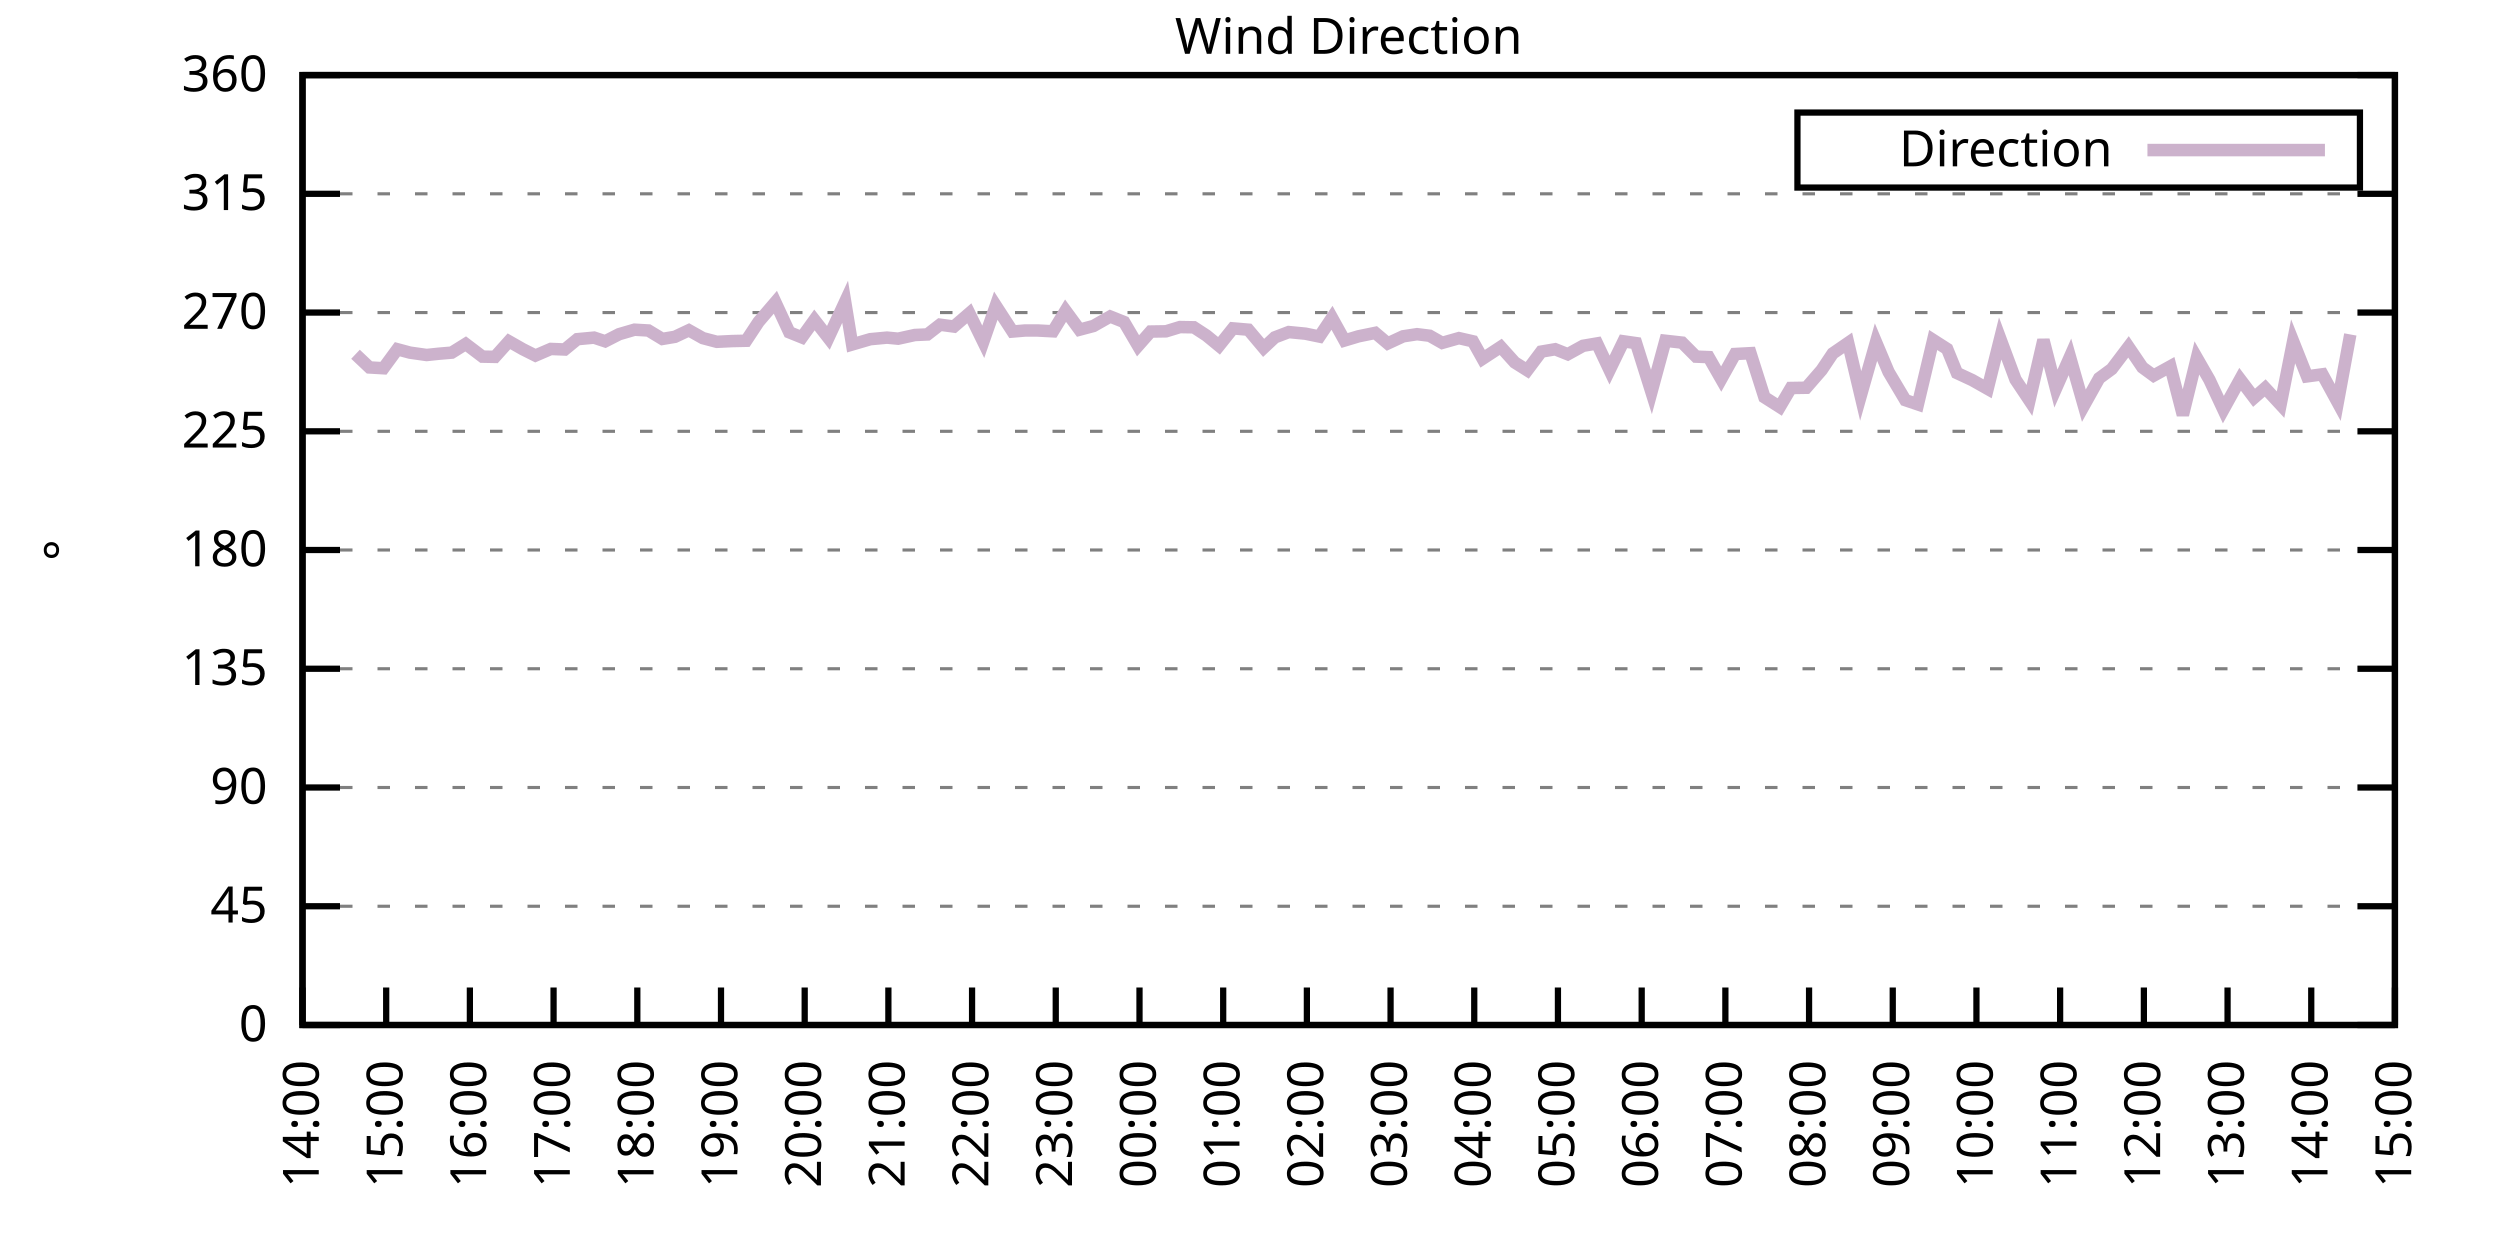
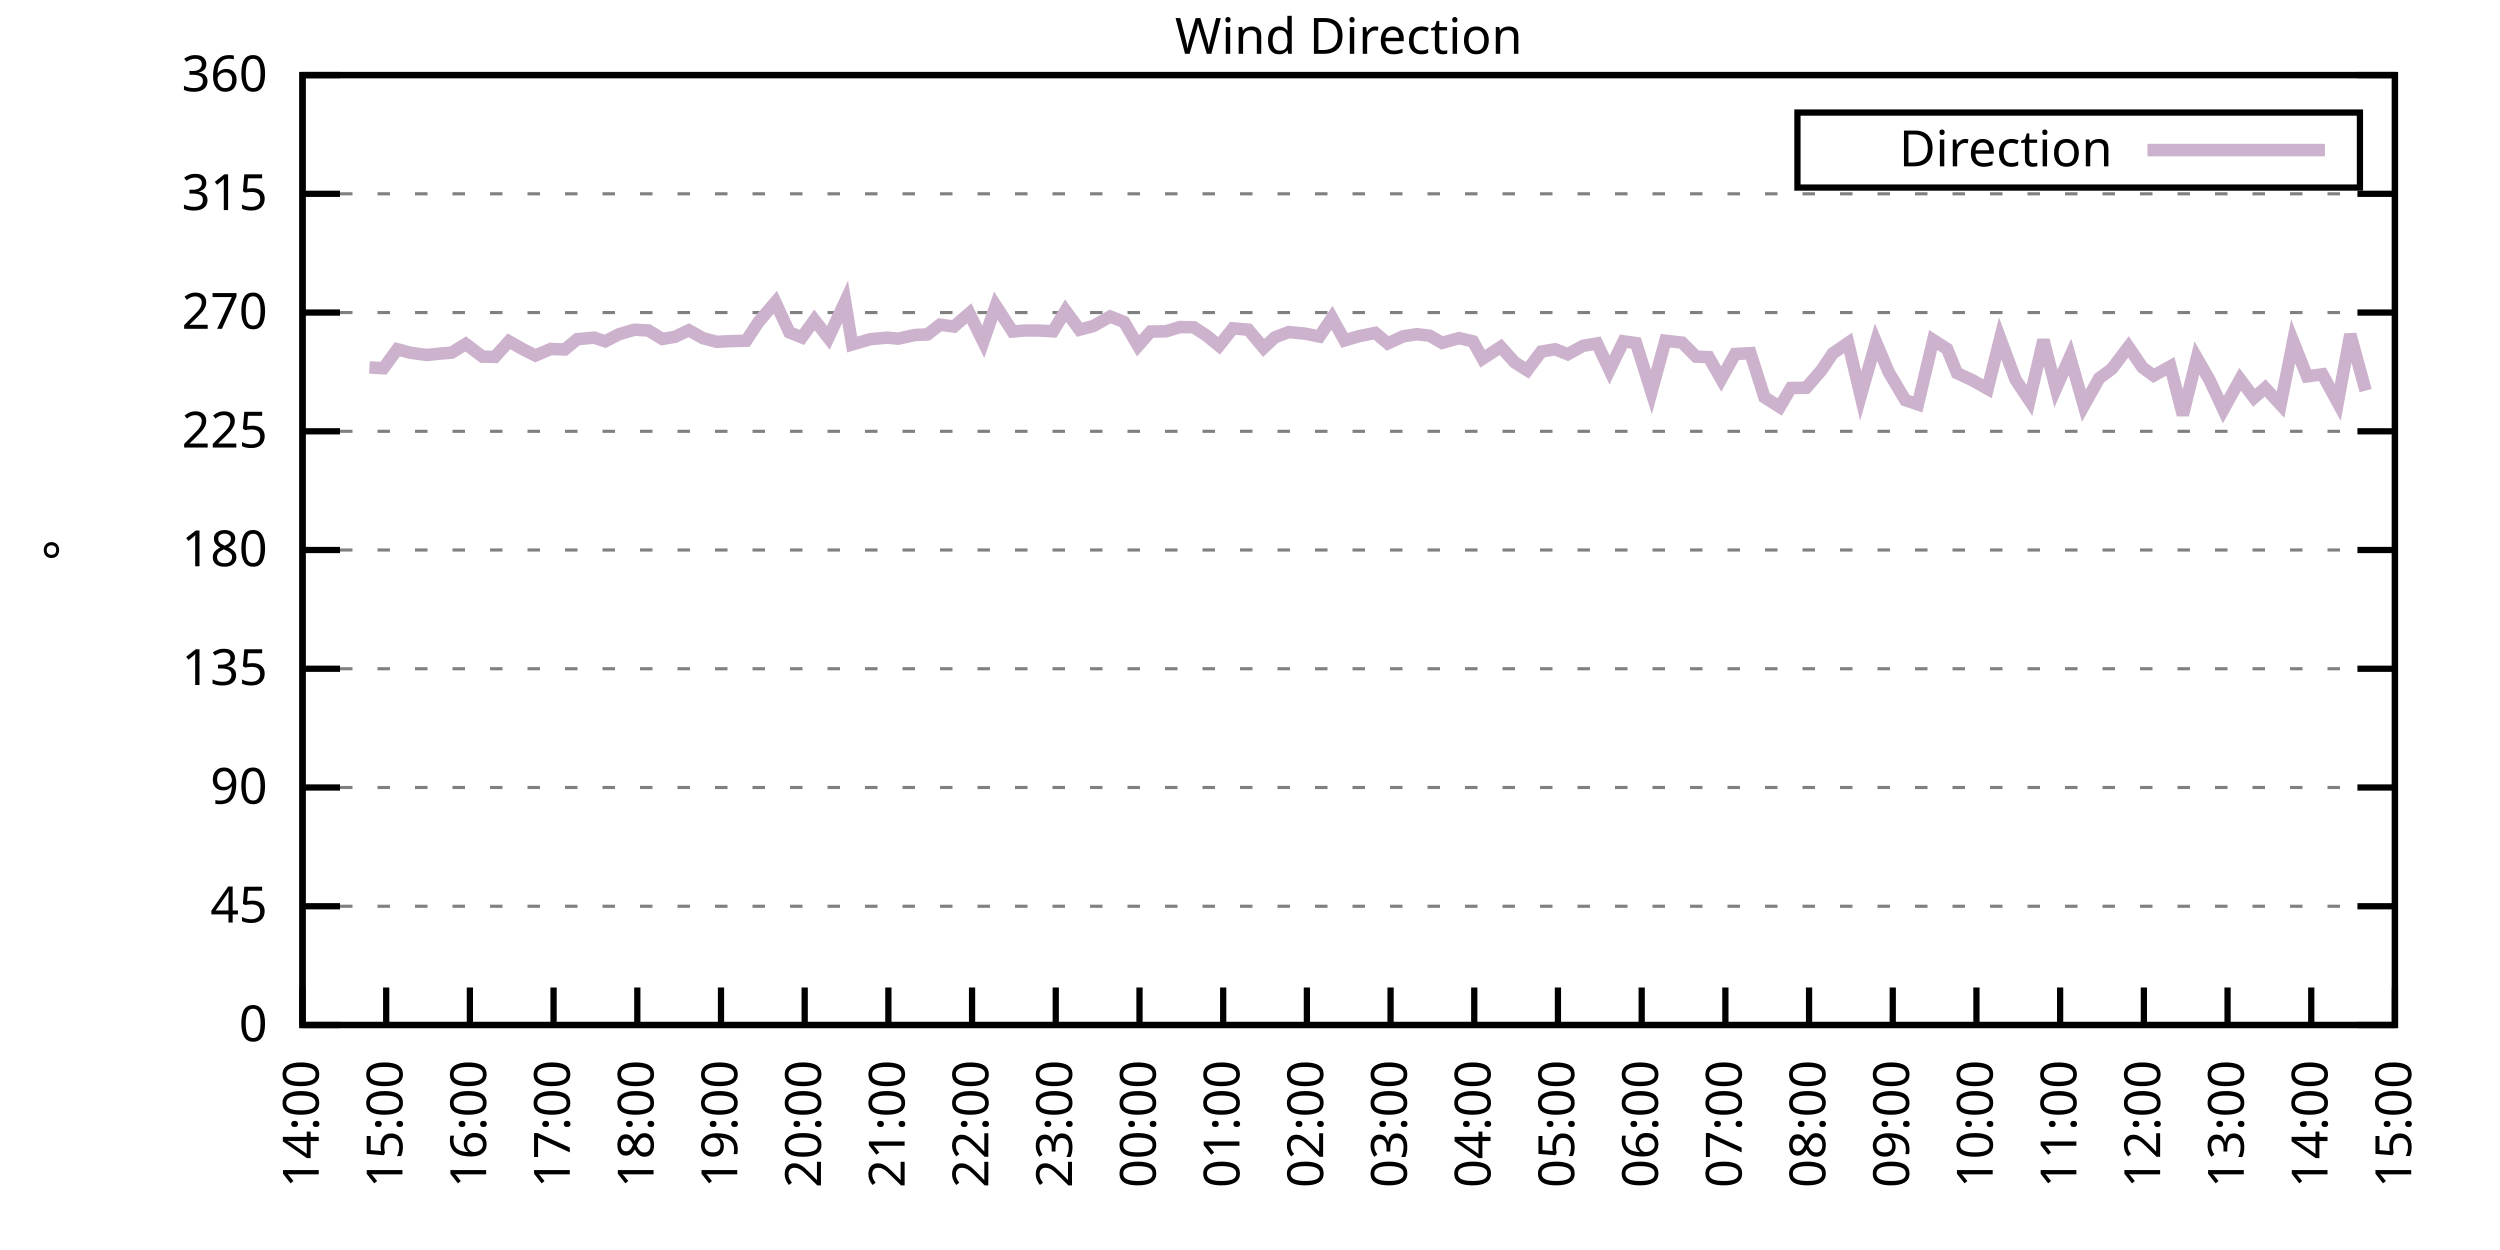
<svg xmlns="http://www.w3.org/2000/svg" xmlns:xlink="http://www.w3.org/1999/xlink" width="400" height="200" viewBox="0 0 400 200">
  <g id="gnuplot_canvas">
    <rect x="0" y="0" width="400" height="200" fill="none" />
    <defs>
      <circle id="gpDot" r="0.5" stroke-width="0.5" stroke="currentColor" />
      <path id="gpPt0" stroke-width="0.333" stroke="currentColor" d="M-1,0 h2 M0,-1 v2" />
      <path id="gpPt1" stroke-width="0.333" stroke="currentColor" d="M-1,-1 L1,1 M1,-1 L-1,1" />
      <path id="gpPt2" stroke-width="0.333" stroke="currentColor" d="M-1,0 L1,0 M0,-1 L0,1 M-1,-1 L1,1 M-1,1 L1,-1" />
      <rect id="gpPt3" stroke-width="0.333" stroke="currentColor" x="-1" y="-1" width="2" height="2" />
      <rect id="gpPt4" stroke-width="0.333" stroke="currentColor" fill="currentColor" x="-1" y="-1" width="2" height="2" />
      <circle id="gpPt5" stroke-width="0.333" stroke="currentColor" cx="0" cy="0" r="1" />
      <use xlink:href="#gpPt5" id="gpPt6" fill="currentColor" stroke="none" />
      <path id="gpPt7" stroke-width="0.333" stroke="currentColor" d="M0,-1.33 L-1.33,0.67 L1.33,0.67 z" />
      <use xlink:href="#gpPt7" id="gpPt8" fill="currentColor" stroke="none" />
      <use xlink:href="#gpPt7" id="gpPt9" stroke="currentColor" transform="rotate(180)" />
      <use xlink:href="#gpPt9" id="gpPt10" fill="currentColor" stroke="none" />
      <use xlink:href="#gpPt3" id="gpPt11" stroke="currentColor" transform="rotate(45)" />
      <use xlink:href="#gpPt11" id="gpPt12" fill="currentColor" stroke="none" />
      <path id="gpPt13" stroke-width="0.333" stroke="currentColor" d="M0,1.330 L1.265,0.411 L0.782,-1.067 L-0.782,-1.076 L-1.265,0.411 z" />
      <use xlink:href="#gpPt13" id="gpPt14" fill="currentColor" stroke="none" />
      <filter id="textbox" filterUnits="objectBoundingBox" x="0" y="0" height="1" width="1">
        <feFlood flood-color="white" flood-opacity="1" result="bgnd" />
        <feComposite in="SourceGraphic" in2="bgnd" operator="atop" />
      </filter>
      <filter id="greybox" filterUnits="objectBoundingBox" x="0" y="0" height="1" width="1">
        <feFlood flood-color="lightgrey" flood-opacity="1" result="grey" />
        <feComposite in="SourceGraphic" in2="grey" operator="atop" />
      </filter>
    </defs>
    <g fill="none" color="white" stroke="currentColor" stroke-width="1.00" stroke-linecap="butt" stroke-linejoin="miter">
</g>
    <g fill="none" color="black" stroke="currentColor" stroke-width="1.00" stroke-linecap="butt" stroke-linejoin="miter">
      <g stroke="none" shape-rendering="crispEdges">
        <polygon fill="rgb(255, 255, 255)" points="48.40,164.00 383.18,164.00 383.18,12.02 48.40,12.02 " />
      </g>
    </g>
    <g fill="none" color="black" stroke="currentColor" stroke-width="1.00" stroke-linecap="butt" stroke-linejoin="miter">
</g>
    <g fill="none" color="black" stroke="black" stroke-width="0.50" stroke-linecap="butt" stroke-linejoin="miter">
</g>
    <g fill="none" color="gray" stroke="currentColor" stroke-width="0.50" stroke-linecap="butt" stroke-linejoin="miter">
      <path stroke="gray" stroke-dasharray="2,4" class="gridline" d="M48.40,164.00 L383.19,164.00  " />
    </g>
    <g fill="none" color="gray" stroke="gray" stroke-width="1.00" stroke-linecap="butt" stroke-linejoin="miter">
</g>
    <g fill="none" color="black" stroke="currentColor" stroke-width="1.00" stroke-linecap="butt" stroke-linejoin="miter">
      <path stroke="black" d="M48.40,164.00 L54.40,164.00 M383.19,164.00 L377.19,164.00  " />
      <g transform="translate(42.80,166.60)" stroke="none" fill="black" font-family="Sans" font-size="8.00" text-anchor="end">
        <text>
          <tspan font-family="Sans"> 0</tspan>
        </text>
      </g>
    </g>
    <g fill="none" color="black" stroke="currentColor" stroke-width="1.00" stroke-linecap="butt" stroke-linejoin="miter">
</g>
    <g fill="none" color="black" stroke="black" stroke-width="0.50" stroke-linecap="butt" stroke-linejoin="miter">
</g>
    <g fill="none" color="gray" stroke="currentColor" stroke-width="0.50" stroke-linecap="butt" stroke-linejoin="miter">
      <path stroke="gray" stroke-dasharray="2,4" class="gridline" d="M48.40,145.00 L383.19,145.00  " />
    </g>
    <g fill="none" color="gray" stroke="gray" stroke-width="1.00" stroke-linecap="butt" stroke-linejoin="miter">
</g>
    <g fill="none" color="black" stroke="currentColor" stroke-width="1.00" stroke-linecap="butt" stroke-linejoin="miter">
      <path stroke="black" d="M48.40,145.00 L54.40,145.00 M383.19,145.00 L377.19,145.00  " />
      <g transform="translate(42.80,147.60)" stroke="none" fill="black" font-family="Sans" font-size="8.00" text-anchor="end">
        <text>
          <tspan font-family="Sans"> 45</tspan>
        </text>
      </g>
    </g>
    <g fill="none" color="black" stroke="currentColor" stroke-width="1.00" stroke-linecap="butt" stroke-linejoin="miter">
</g>
    <g fill="none" color="black" stroke="black" stroke-width="0.50" stroke-linecap="butt" stroke-linejoin="miter">
</g>
    <g fill="none" color="gray" stroke="currentColor" stroke-width="0.50" stroke-linecap="butt" stroke-linejoin="miter">
      <path stroke="gray" stroke-dasharray="2,4" class="gridline" d="M48.40,126.00 L383.19,126.00  " />
    </g>
    <g fill="none" color="gray" stroke="gray" stroke-width="1.00" stroke-linecap="butt" stroke-linejoin="miter">
</g>
    <g fill="none" color="black" stroke="currentColor" stroke-width="1.00" stroke-linecap="butt" stroke-linejoin="miter">
      <path stroke="black" d="M48.40,126.00 L54.40,126.00 M383.19,126.00 L377.19,126.00  " />
      <g transform="translate(42.80,128.60)" stroke="none" fill="black" font-family="Sans" font-size="8.00" text-anchor="end">
        <text>
          <tspan font-family="Sans"> 90</tspan>
        </text>
      </g>
    </g>
    <g fill="none" color="black" stroke="currentColor" stroke-width="1.00" stroke-linecap="butt" stroke-linejoin="miter">
</g>
    <g fill="none" color="black" stroke="black" stroke-width="0.50" stroke-linecap="butt" stroke-linejoin="miter">
</g>
    <g fill="none" color="gray" stroke="currentColor" stroke-width="0.50" stroke-linecap="butt" stroke-linejoin="miter">
      <path stroke="gray" stroke-dasharray="2,4" class="gridline" d="M48.40,107.00 L383.19,107.00  " />
    </g>
    <g fill="none" color="gray" stroke="gray" stroke-width="1.00" stroke-linecap="butt" stroke-linejoin="miter">
</g>
    <g fill="none" color="black" stroke="currentColor" stroke-width="1.00" stroke-linecap="butt" stroke-linejoin="miter">
      <path stroke="black" d="M48.40,107.00 L54.40,107.00 M383.19,107.00 L377.19,107.00  " />
      <g transform="translate(42.80,109.60)" stroke="none" fill="black" font-family="Sans" font-size="8.00" text-anchor="end">
        <text>
          <tspan font-family="Sans"> 135</tspan>
        </text>
      </g>
    </g>
    <g fill="none" color="black" stroke="currentColor" stroke-width="1.00" stroke-linecap="butt" stroke-linejoin="miter">
</g>
    <g fill="none" color="black" stroke="black" stroke-width="0.50" stroke-linecap="butt" stroke-linejoin="miter">
</g>
    <g fill="none" color="gray" stroke="currentColor" stroke-width="0.50" stroke-linecap="butt" stroke-linejoin="miter">
      <path stroke="gray" stroke-dasharray="2,4" class="gridline" d="M48.40,88.00 L383.19,88.00  " />
    </g>
    <g fill="none" color="gray" stroke="gray" stroke-width="1.00" stroke-linecap="butt" stroke-linejoin="miter">
</g>
    <g fill="none" color="black" stroke="currentColor" stroke-width="1.00" stroke-linecap="butt" stroke-linejoin="miter">
      <path stroke="black" d="M48.40,88.00 L54.40,88.00 M383.19,88.00 L377.19,88.00  " />
      <g transform="translate(42.80,90.60)" stroke="none" fill="black" font-family="Sans" font-size="8.00" text-anchor="end">
        <text>
          <tspan font-family="Sans"> 180</tspan>
        </text>
      </g>
    </g>
    <g fill="none" color="black" stroke="currentColor" stroke-width="1.00" stroke-linecap="butt" stroke-linejoin="miter">
</g>
    <g fill="none" color="black" stroke="black" stroke-width="0.50" stroke-linecap="butt" stroke-linejoin="miter">
</g>
    <g fill="none" color="gray" stroke="currentColor" stroke-width="0.50" stroke-linecap="butt" stroke-linejoin="miter">
      <path stroke="gray" stroke-dasharray="2,4" class="gridline" d="M48.40,69.01 L383.19,69.01  " />
    </g>
    <g fill="none" color="gray" stroke="gray" stroke-width="1.00" stroke-linecap="butt" stroke-linejoin="miter">
</g>
    <g fill="none" color="black" stroke="currentColor" stroke-width="1.00" stroke-linecap="butt" stroke-linejoin="miter">
      <path stroke="black" d="M48.40,69.01 L54.40,69.01 M383.19,69.01 L377.19,69.01  " />
      <g transform="translate(42.80,71.61)" stroke="none" fill="black" font-family="Sans" font-size="8.00" text-anchor="end">
        <text>
          <tspan font-family="Sans"> 225</tspan>
        </text>
      </g>
    </g>
    <g fill="none" color="black" stroke="currentColor" stroke-width="1.00" stroke-linecap="butt" stroke-linejoin="miter">
</g>
    <g fill="none" color="black" stroke="black" stroke-width="0.50" stroke-linecap="butt" stroke-linejoin="miter">
</g>
    <g fill="none" color="gray" stroke="currentColor" stroke-width="0.50" stroke-linecap="butt" stroke-linejoin="miter">
      <path stroke="gray" stroke-dasharray="2,4" class="gridline" d="M48.40,50.01 L383.19,50.01  " />
    </g>
    <g fill="none" color="gray" stroke="gray" stroke-width="1.00" stroke-linecap="butt" stroke-linejoin="miter">
</g>
    <g fill="none" color="black" stroke="currentColor" stroke-width="1.00" stroke-linecap="butt" stroke-linejoin="miter">
      <path stroke="black" d="M48.40,50.01 L54.40,50.01 M383.19,50.01 L377.19,50.01  " />
      <g transform="translate(42.80,52.61)" stroke="none" fill="black" font-family="Sans" font-size="8.00" text-anchor="end">
        <text>
          <tspan font-family="Sans"> 270</tspan>
        </text>
      </g>
    </g>
    <g fill="none" color="black" stroke="currentColor" stroke-width="1.00" stroke-linecap="butt" stroke-linejoin="miter">
</g>
    <g fill="none" color="black" stroke="black" stroke-width="0.50" stroke-linecap="butt" stroke-linejoin="miter">
</g>
    <g fill="none" color="gray" stroke="currentColor" stroke-width="0.50" stroke-linecap="butt" stroke-linejoin="miter">
      <path stroke="gray" stroke-dasharray="2,4" class="gridline" d="M48.40,31.01 L383.19,31.01  " />
    </g>
    <g fill="none" color="gray" stroke="gray" stroke-width="1.00" stroke-linecap="butt" stroke-linejoin="miter">
</g>
    <g fill="none" color="black" stroke="currentColor" stroke-width="1.00" stroke-linecap="butt" stroke-linejoin="miter">
      <path stroke="black" d="M48.40,31.01 L54.40,31.01 M383.19,31.01 L377.19,31.01  " />
      <g transform="translate(42.80,33.61)" stroke="none" fill="black" font-family="Sans" font-size="8.00" text-anchor="end">
        <text>
          <tspan font-family="Sans"> 315</tspan>
        </text>
      </g>
    </g>
    <g fill="none" color="black" stroke="currentColor" stroke-width="1.00" stroke-linecap="butt" stroke-linejoin="miter">
</g>
    <g fill="none" color="black" stroke="black" stroke-width="0.50" stroke-linecap="butt" stroke-linejoin="miter">
</g>
    <g fill="none" color="gray" stroke="currentColor" stroke-width="0.50" stroke-linecap="butt" stroke-linejoin="miter">
      <path stroke="gray" stroke-dasharray="2,4" class="gridline" d="M48.40,12.01 L383.19,12.01  " />
    </g>
    <g fill="none" color="gray" stroke="gray" stroke-width="1.00" stroke-linecap="butt" stroke-linejoin="miter">
</g>
    <g fill="none" color="black" stroke="currentColor" stroke-width="1.00" stroke-linecap="butt" stroke-linejoin="miter">
      <path stroke="black" d="M48.40,12.01 L54.40,12.01 M383.19,12.01 L377.19,12.01  " />
      <g transform="translate(42.80,14.61)" stroke="none" fill="black" font-family="Sans" font-size="8.00" text-anchor="end">
        <text>
          <tspan font-family="Sans"> 360</tspan>
        </text>
      </g>
    </g>
    <g fill="none" color="black" stroke="currentColor" stroke-width="1.00" stroke-linecap="butt" stroke-linejoin="miter">
      <path stroke="black" d="M48.40,164.00 L48.40,158.00  " />
      <g transform="translate(51.00,169.60) rotate(270.00)" stroke="none" fill="black" font-family="Sans" font-size="8.00" text-anchor="end">
        <text>
          <tspan font-family="Sans">14:00</tspan>
        </text>
      </g>
    </g>
    <g fill="none" color="black" stroke="currentColor" stroke-width="1.00" stroke-linecap="butt" stroke-linejoin="miter">
      <path stroke="black" d="M61.79,164.00 L61.79,158.00  " />
      <g transform="translate(64.39,169.60) rotate(270.00)" stroke="none" fill="black" font-family="Sans" font-size="8.00" text-anchor="end">
        <text>
          <tspan font-family="Sans">15:00</tspan>
        </text>
      </g>
    </g>
    <g fill="none" color="black" stroke="currentColor" stroke-width="1.00" stroke-linecap="butt" stroke-linejoin="miter">
      <path stroke="black" d="M75.18,164.00 L75.18,158.00  " />
      <g transform="translate(77.78,169.60) rotate(270.00)" stroke="none" fill="black" font-family="Sans" font-size="8.00" text-anchor="end">
        <text>
          <tspan font-family="Sans">16:00</tspan>
        </text>
      </g>
    </g>
    <g fill="none" color="black" stroke="currentColor" stroke-width="1.00" stroke-linecap="butt" stroke-linejoin="miter">
      <path stroke="black" d="M88.57,164.00 L88.57,158.00  " />
      <g transform="translate(91.17,169.60) rotate(270.00)" stroke="none" fill="black" font-family="Sans" font-size="8.00" text-anchor="end">
        <text>
          <tspan font-family="Sans">17:00</tspan>
        </text>
      </g>
    </g>
    <g fill="none" color="black" stroke="currentColor" stroke-width="1.00" stroke-linecap="butt" stroke-linejoin="miter">
      <path stroke="black" d="M101.97,164.00 L101.97,158.00  " />
      <g transform="translate(104.57,169.60) rotate(270.00)" stroke="none" fill="black" font-family="Sans" font-size="8.00" text-anchor="end">
        <text>
          <tspan font-family="Sans">18:00</tspan>
        </text>
      </g>
    </g>
    <g fill="none" color="black" stroke="currentColor" stroke-width="1.00" stroke-linecap="butt" stroke-linejoin="miter">
      <path stroke="black" d="M115.36,164.00 L115.36,158.00  " />
      <g transform="translate(117.96,169.60) rotate(270.00)" stroke="none" fill="black" font-family="Sans" font-size="8.00" text-anchor="end">
        <text>
          <tspan font-family="Sans">19:00</tspan>
        </text>
      </g>
    </g>
    <g fill="none" color="black" stroke="currentColor" stroke-width="1.00" stroke-linecap="butt" stroke-linejoin="miter">
      <path stroke="black" d="M128.75,164.00 L128.75,158.00  " />
      <g transform="translate(131.35,169.60) rotate(270.00)" stroke="none" fill="black" font-family="Sans" font-size="8.00" text-anchor="end">
        <text>
          <tspan font-family="Sans">20:00</tspan>
        </text>
      </g>
    </g>
    <g fill="none" color="black" stroke="currentColor" stroke-width="1.00" stroke-linecap="butt" stroke-linejoin="miter">
      <path stroke="black" d="M142.14,164.00 L142.14,158.00  " />
      <g transform="translate(144.74,169.60) rotate(270.00)" stroke="none" fill="black" font-family="Sans" font-size="8.00" text-anchor="end">
        <text>
          <tspan font-family="Sans">21:00</tspan>
        </text>
      </g>
    </g>
    <g fill="none" color="black" stroke="currentColor" stroke-width="1.00" stroke-linecap="butt" stroke-linejoin="miter">
      <path stroke="black" d="M155.53,164.00 L155.53,158.00  " />
      <g transform="translate(158.13,169.60) rotate(270.00)" stroke="none" fill="black" font-family="Sans" font-size="8.00" text-anchor="end">
        <text>
          <tspan font-family="Sans">22:00</tspan>
        </text>
      </g>
    </g>
    <g fill="none" color="black" stroke="currentColor" stroke-width="1.00" stroke-linecap="butt" stroke-linejoin="miter">
      <path stroke="black" d="M168.92,164.00 L168.92,158.00  " />
      <g transform="translate(171.52,169.60) rotate(270.00)" stroke="none" fill="black" font-family="Sans" font-size="8.00" text-anchor="end">
        <text>
          <tspan font-family="Sans">23:00</tspan>
        </text>
      </g>
    </g>
    <g fill="none" color="black" stroke="currentColor" stroke-width="1.00" stroke-linecap="butt" stroke-linejoin="miter">
      <path stroke="black" d="M182.32,164.00 L182.32,158.00  " />
      <g transform="translate(184.92,169.60) rotate(270.00)" stroke="none" fill="black" font-family="Sans" font-size="8.00" text-anchor="end">
        <text>
          <tspan font-family="Sans">00:00</tspan>
        </text>
      </g>
    </g>
    <g fill="none" color="black" stroke="currentColor" stroke-width="1.00" stroke-linecap="butt" stroke-linejoin="miter">
      <path stroke="black" d="M195.71,164.00 L195.71,158.00  " />
      <g transform="translate(198.31,169.60) rotate(270.00)" stroke="none" fill="black" font-family="Sans" font-size="8.00" text-anchor="end">
        <text>
          <tspan font-family="Sans">01:00</tspan>
        </text>
      </g>
    </g>
    <g fill="none" color="black" stroke="currentColor" stroke-width="1.00" stroke-linecap="butt" stroke-linejoin="miter">
      <path stroke="black" d="M209.10,164.00 L209.10,158.00  " />
      <g transform="translate(211.70,169.60) rotate(270.00)" stroke="none" fill="black" font-family="Sans" font-size="8.00" text-anchor="end">
        <text>
          <tspan font-family="Sans">02:00</tspan>
        </text>
      </g>
    </g>
    <g fill="none" color="black" stroke="currentColor" stroke-width="1.00" stroke-linecap="butt" stroke-linejoin="miter">
      <path stroke="black" d="M222.49,164.00 L222.49,158.00  " />
      <g transform="translate(225.09,169.60) rotate(270.00)" stroke="none" fill="black" font-family="Sans" font-size="8.00" text-anchor="end">
        <text>
          <tspan font-family="Sans">03:00</tspan>
        </text>
      </g>
    </g>
    <g fill="none" color="black" stroke="currentColor" stroke-width="1.00" stroke-linecap="butt" stroke-linejoin="miter">
      <path stroke="black" d="M235.88,164.00 L235.88,158.00  " />
      <g transform="translate(238.48,169.60) rotate(270.00)" stroke="none" fill="black" font-family="Sans" font-size="8.00" text-anchor="end">
        <text>
          <tspan font-family="Sans">04:00</tspan>
        </text>
      </g>
    </g>
    <g fill="none" color="black" stroke="currentColor" stroke-width="1.00" stroke-linecap="butt" stroke-linejoin="miter">
      <path stroke="black" d="M249.27,164.00 L249.27,158.00  " />
      <g transform="translate(251.87,169.60) rotate(270.00)" stroke="none" fill="black" font-family="Sans" font-size="8.00" text-anchor="end">
        <text>
          <tspan font-family="Sans">05:00</tspan>
        </text>
      </g>
    </g>
    <g fill="none" color="black" stroke="currentColor" stroke-width="1.00" stroke-linecap="butt" stroke-linejoin="miter">
      <path stroke="black" d="M262.67,164.00 L262.67,158.00  " />
      <g transform="translate(265.27,169.60) rotate(270.00)" stroke="none" fill="black" font-family="Sans" font-size="8.00" text-anchor="end">
        <text>
          <tspan font-family="Sans">06:00</tspan>
        </text>
      </g>
    </g>
    <g fill="none" color="black" stroke="currentColor" stroke-width="1.00" stroke-linecap="butt" stroke-linejoin="miter">
      <path stroke="black" d="M276.06,164.00 L276.06,158.00  " />
      <g transform="translate(278.66,169.60) rotate(270.00)" stroke="none" fill="black" font-family="Sans" font-size="8.00" text-anchor="end">
        <text>
          <tspan font-family="Sans">07:00</tspan>
        </text>
      </g>
    </g>
    <g fill="none" color="black" stroke="currentColor" stroke-width="1.00" stroke-linecap="butt" stroke-linejoin="miter">
      <path stroke="black" d="M289.45,164.00 L289.45,158.00  " />
      <g transform="translate(292.05,169.60) rotate(270.00)" stroke="none" fill="black" font-family="Sans" font-size="8.00" text-anchor="end">
        <text>
          <tspan font-family="Sans">08:00</tspan>
        </text>
      </g>
    </g>
    <g fill="none" color="black" stroke="currentColor" stroke-width="1.00" stroke-linecap="butt" stroke-linejoin="miter">
      <path stroke="black" d="M302.84,164.00 L302.84,158.00  " />
      <g transform="translate(305.44,169.60) rotate(270.00)" stroke="none" fill="black" font-family="Sans" font-size="8.00" text-anchor="end">
        <text>
          <tspan font-family="Sans">09:00</tspan>
        </text>
      </g>
    </g>
    <g fill="none" color="black" stroke="currentColor" stroke-width="1.00" stroke-linecap="butt" stroke-linejoin="miter">
      <path stroke="black" d="M316.23,164.00 L316.23,158.00  " />
      <g transform="translate(318.83,169.60) rotate(270.00)" stroke="none" fill="black" font-family="Sans" font-size="8.00" text-anchor="end">
        <text>
          <tspan font-family="Sans">10:00</tspan>
        </text>
      </g>
    </g>
    <g fill="none" color="black" stroke="currentColor" stroke-width="1.00" stroke-linecap="butt" stroke-linejoin="miter">
      <path stroke="black" d="M329.62,164.00 L329.62,158.00  " />
      <g transform="translate(332.22,169.60) rotate(270.00)" stroke="none" fill="black" font-family="Sans" font-size="8.00" text-anchor="end">
        <text>
          <tspan font-family="Sans">11:00</tspan>
        </text>
      </g>
    </g>
    <g fill="none" color="black" stroke="currentColor" stroke-width="1.00" stroke-linecap="butt" stroke-linejoin="miter">
      <path stroke="black" d="M343.02,164.00 L343.02,158.00  " />
      <g transform="translate(345.62,169.60) rotate(270.00)" stroke="none" fill="black" font-family="Sans" font-size="8.00" text-anchor="end">
        <text>
          <tspan font-family="Sans">12:00</tspan>
        </text>
      </g>
    </g>
    <g fill="none" color="black" stroke="currentColor" stroke-width="1.00" stroke-linecap="butt" stroke-linejoin="miter">
      <path stroke="black" d="M356.41,164.00 L356.41,158.00  " />
      <g transform="translate(359.01,169.60) rotate(270.00)" stroke="none" fill="black" font-family="Sans" font-size="8.00" text-anchor="end">
        <text>
          <tspan font-family="Sans">13:00</tspan>
        </text>
      </g>
    </g>
    <g fill="none" color="black" stroke="currentColor" stroke-width="1.00" stroke-linecap="butt" stroke-linejoin="miter">
      <path stroke="black" d="M369.80,164.00 L369.80,158.00  " />
      <g transform="translate(372.40,169.60) rotate(270.00)" stroke="none" fill="black" font-family="Sans" font-size="8.00" text-anchor="end">
        <text>
          <tspan font-family="Sans">14:00</tspan>
        </text>
      </g>
    </g>
    <g fill="none" color="black" stroke="currentColor" stroke-width="1.00" stroke-linecap="butt" stroke-linejoin="miter">
      <path stroke="black" d="M383.19,164.00 L383.19,158.00  " />
      <g transform="translate(385.79,169.60) rotate(270.00)" stroke="none" fill="black" font-family="Sans" font-size="8.00" text-anchor="end">
        <text>
          <tspan font-family="Sans">15:00</tspan>
        </text>
      </g>
    </g>
    <g fill="none" color="black" stroke="currentColor" stroke-width="1.00" stroke-linecap="butt" stroke-linejoin="miter">
</g>
    <g fill="none" color="black" stroke="currentColor" stroke-width="1.00" stroke-linecap="butt" stroke-linejoin="miter">
      <path stroke="black" d="M48.40,12.01 L48.40,164.00 L383.19,164.00 L383.19,12.01 L48.40,12.01 Z  " />
    </g>
    <g fill="none" color="black" stroke="currentColor" stroke-width="1.00" stroke-linecap="butt" stroke-linejoin="miter">
</g>
    <g fill="none" color="black" stroke="currentColor" stroke-width="1.00" stroke-linecap="butt" stroke-linejoin="miter">
      <path stroke="black" d="M287.59,30.01 L287.59,18.01 L377.59,18.01 L377.59,30.01 L287.59,30.01 Z  " />
    </g>
    <g id="Wind_direction_plot_1">
      <g fill="none" color="white" stroke="black" stroke-width="2.00" stroke-linecap="butt" stroke-linejoin="miter">
</g>
      <g fill="none" color="black" stroke="currentColor" stroke-width="2.00" stroke-linecap="butt" stroke-linejoin="miter">
        <g transform="translate(337.99,26.61)" stroke="none" fill="black" font-family="Sans" font-size="8.00" text-anchor="end">
          <text>
            <tspan font-family="Sans">Direction</tspan>
          </text>
        </g>
      </g>
      <g fill="none" color="black" stroke="currentColor" stroke-width="2.00" stroke-linecap="butt" stroke-linejoin="miter">
-         <path stroke="rgb(204, 178, 204)" d="M343.59,24.01 L371.99,24.01 M56.88,56.68 L59.11,58.79 L61.35,58.92 L63.58,55.88 L65.59,56.42 L68.26,56.80   L70.27,56.59 L72.28,56.42 L74.51,55.03 L77.19,57.06 L79.20,57.10 L81.43,54.61 L83.66,55.88 L85.67,56.89   L88.13,55.83 L90.36,55.92 L92.37,54.27 L95.05,54.02 L96.83,54.61 L99.06,53.47 L101.52,52.75 L103.75,52.88   L105.98,54.23 L107.99,53.89 L110.22,52.84 L112.46,54.10 L114.69,54.69 L117.14,54.57 L119.38,54.52 L121.38,51.49   L124.06,48.36 L126.29,53.17 L128.30,53.98 L130.31,51.19 L132.54,54.06 L135.22,48.28 L136.34,55.12 L139.24,54.27   L141.92,54.02 L143.70,54.19 L146.38,53.60 L148.39,53.51 L150.40,51.95 L152.63,52.25 L155.09,50.13 L157.32,54.69   L159.33,48.91 L162.01,53.05 L164.01,52.88 L166.02,52.88 L168.48,53.01 L170.49,49.71 L172.72,52.75 L174.95,52.16   L177.63,50.64 L179.86,51.53 L182.09,55.33 L184.10,53.05 L186.56,53.01 L188.79,52.33 L191.02,52.37 L193.03,53.68   L195.04,55.33 L197.27,52.54 L199.73,52.75 L202.18,55.66 L203.97,53.98 L206.20,53.13 L208.88,53.39 L211.11,53.85   L213.12,50.85 L215.13,54.48 L217.36,53.81 L220.04,53.26 L222.04,54.95 L224.50,53.81 L226.73,53.47 L228.74,53.72   L230.75,54.86 L233.43,54.10 L235.66,54.61 L237.22,57.40 L240.12,55.50 L242.36,57.99 L244.36,59.25 L246.60,56.26   L248.83,55.88 L250.84,56.68 L253.29,55.33 L255.52,54.95 L257.53,59.21 L259.76,54.61 L261.77,54.90 L264.23,62.72   L266.46,54.52 L269.14,54.82 L271.37,57.06 L273.38,57.14 L275.39,60.65 L277.62,56.64 L280.07,56.51 L282.31,63.56   L284.76,65.12 L286.55,62.08 L289.00,62.04 L291.46,59.21 L293.24,56.55 L295.70,54.86 L297.71,63.35 L300.16,54.74   L302.17,59.51 L304.85,64.02 L306.86,64.70 L309.31,54.40 L311.54,55.83 L313.11,59.68 L315.56,60.82 L318.02,62.21   L320.03,54.15 L322.48,60.73 L324.71,64.07 L326.95,54.40 L328.95,62.17 L331.19,57.10 L333.42,64.91 L335.87,60.52   L337.88,59.04 L340.56,55.50 L342.79,58.79 L344.58,60.10 L347.26,58.62 L349.26,66.39 L351.50,57.27 L353.51,60.77   L355.74,65.54 L358.42,60.69 L360.65,63.64 L362.43,62.08 L364.89,64.74 L366.90,54.61 L369.13,60.22 L371.58,59.89   L374.04,64.40 L376.05,53.51  " />
+         <path stroke="rgb(204, 178, 204)" d="M343.59,24.01 L371.99,24.01 M59.11,58.79 L61.35,58.92 L63.58,55.88 L65.59,56.42 L68.26,56.80 L70.27,56.59   L72.28,56.42 L74.51,55.03 L77.19,57.06 L79.20,57.10 L81.43,54.61 L83.66,55.88 L85.67,56.89 L88.13,55.83   L90.36,55.92 L92.37,54.27 L95.05,54.02 L96.83,54.61 L99.06,53.47 L101.52,52.75 L103.75,52.88 L105.98,54.23   L107.99,53.89 L110.22,52.84 L112.46,54.10 L114.69,54.69 L117.14,54.57 L119.38,54.52 L121.38,51.49 L124.06,48.36   L126.29,53.17 L128.30,53.98 L130.31,51.19 L132.54,54.06 L135.22,48.28 L136.34,55.12 L139.24,54.27 L141.92,54.02   L143.70,54.19 L146.38,53.60 L148.39,53.51 L150.40,51.95 L152.63,52.25 L155.09,50.13 L157.32,54.69 L159.33,48.91   L162.01,53.05 L164.01,52.88 L166.02,52.88 L168.48,53.01 L170.49,49.71 L172.72,52.75 L174.95,52.16 L177.63,50.64   L179.86,51.53 L182.09,55.33 L184.10,53.05 L186.56,53.01 L188.79,52.33 L191.02,52.37 L193.03,53.68 L195.04,55.33   L197.27,52.54 L199.73,52.75 L202.18,55.66 L203.97,53.98 L206.20,53.13 L208.88,53.39 L211.11,53.85 L213.12,50.85   L215.13,54.48 L217.36,53.81 L220.04,53.26 L222.04,54.95 L224.50,53.81 L226.73,53.47 L228.74,53.72 L230.75,54.86   L233.43,54.10 L235.66,54.61 L237.22,57.40 L240.12,55.50 L242.36,57.99 L244.36,59.25 L246.60,56.26 L248.83,55.88   L250.84,56.68 L253.29,55.33 L255.52,54.95 L257.53,59.21 L259.76,54.61 L261.77,54.90 L264.23,62.72 L266.46,54.52   L269.14,54.82 L271.37,57.06 L273.38,57.14 L275.39,60.65 L277.62,56.64 L280.07,56.51 L282.31,63.56 L284.76,65.12   L286.55,62.08 L289.00,62.04 L291.46,59.21 L293.24,56.55 L295.70,54.86 L297.71,63.35 L300.16,54.74 L302.17,59.51   L304.85,64.02 L306.86,64.70 L309.31,54.40 L311.54,55.83 L313.11,59.68 L315.56,60.82 L318.02,62.21 L320.03,54.15   L322.48,60.73 L324.71,64.07 L326.95,54.40 L328.95,62.17 L331.19,57.10 L333.42,64.91 L335.87,60.52 L337.88,59.04   L340.56,55.50 L342.79,58.79 L344.58,60.10 L347.26,58.62 L349.26,66.39 L351.50,57.27 L353.51,60.77 L355.74,65.54   L358.42,60.69 L360.65,63.64 L362.43,62.08 L364.89,64.74 L366.90,54.61 L369.13,60.22 L371.58,59.89 L374.04,64.40   L376.05,53.51 L378.50,62.50  " />
      </g>
    </g>
    <g fill="none" color="black" stroke="currentColor" stroke-width="2.00" stroke-linecap="butt" stroke-linejoin="miter">
</g>
    <g fill="none" color="black" stroke="black" stroke-width="1.00" stroke-linecap="butt" stroke-linejoin="miter">
</g>
    <g fill="none" color="black" stroke="currentColor" stroke-width="1.00" stroke-linecap="butt" stroke-linejoin="miter">
      <path stroke="black" d="M48.40,12.01 L48.40,164.00 L383.19,164.00 L383.19,12.01 L48.40,12.01 Z  " />
      <g transform="translate(12.80,88.01) rotate(270.00)" stroke="none" fill="black" font-family="Sans" font-size="8.00" text-anchor="middle">
        <text>
          <tspan font-family="Sans">°</tspan>
        </text>
      </g>
    </g>
    <g fill="none" color="black" stroke="currentColor" stroke-width="1.00" stroke-linecap="butt" stroke-linejoin="miter">
</g>
    <g fill="none" color="black" stroke="currentColor" stroke-width="1.00" stroke-linecap="butt" stroke-linejoin="miter">
      <g transform="translate(215.79,8.61)" stroke="none" fill="black" font-family="Sans" font-size="8.00" text-anchor="middle">
        <text>
          <tspan font-family="Sans">Wind Direction</tspan>
        </text>
      </g>
    </g>
    <g fill="none" color="black" stroke="currentColor" stroke-width="1.00" stroke-linecap="butt" stroke-linejoin="miter">
</g>
  </g>
</svg>
